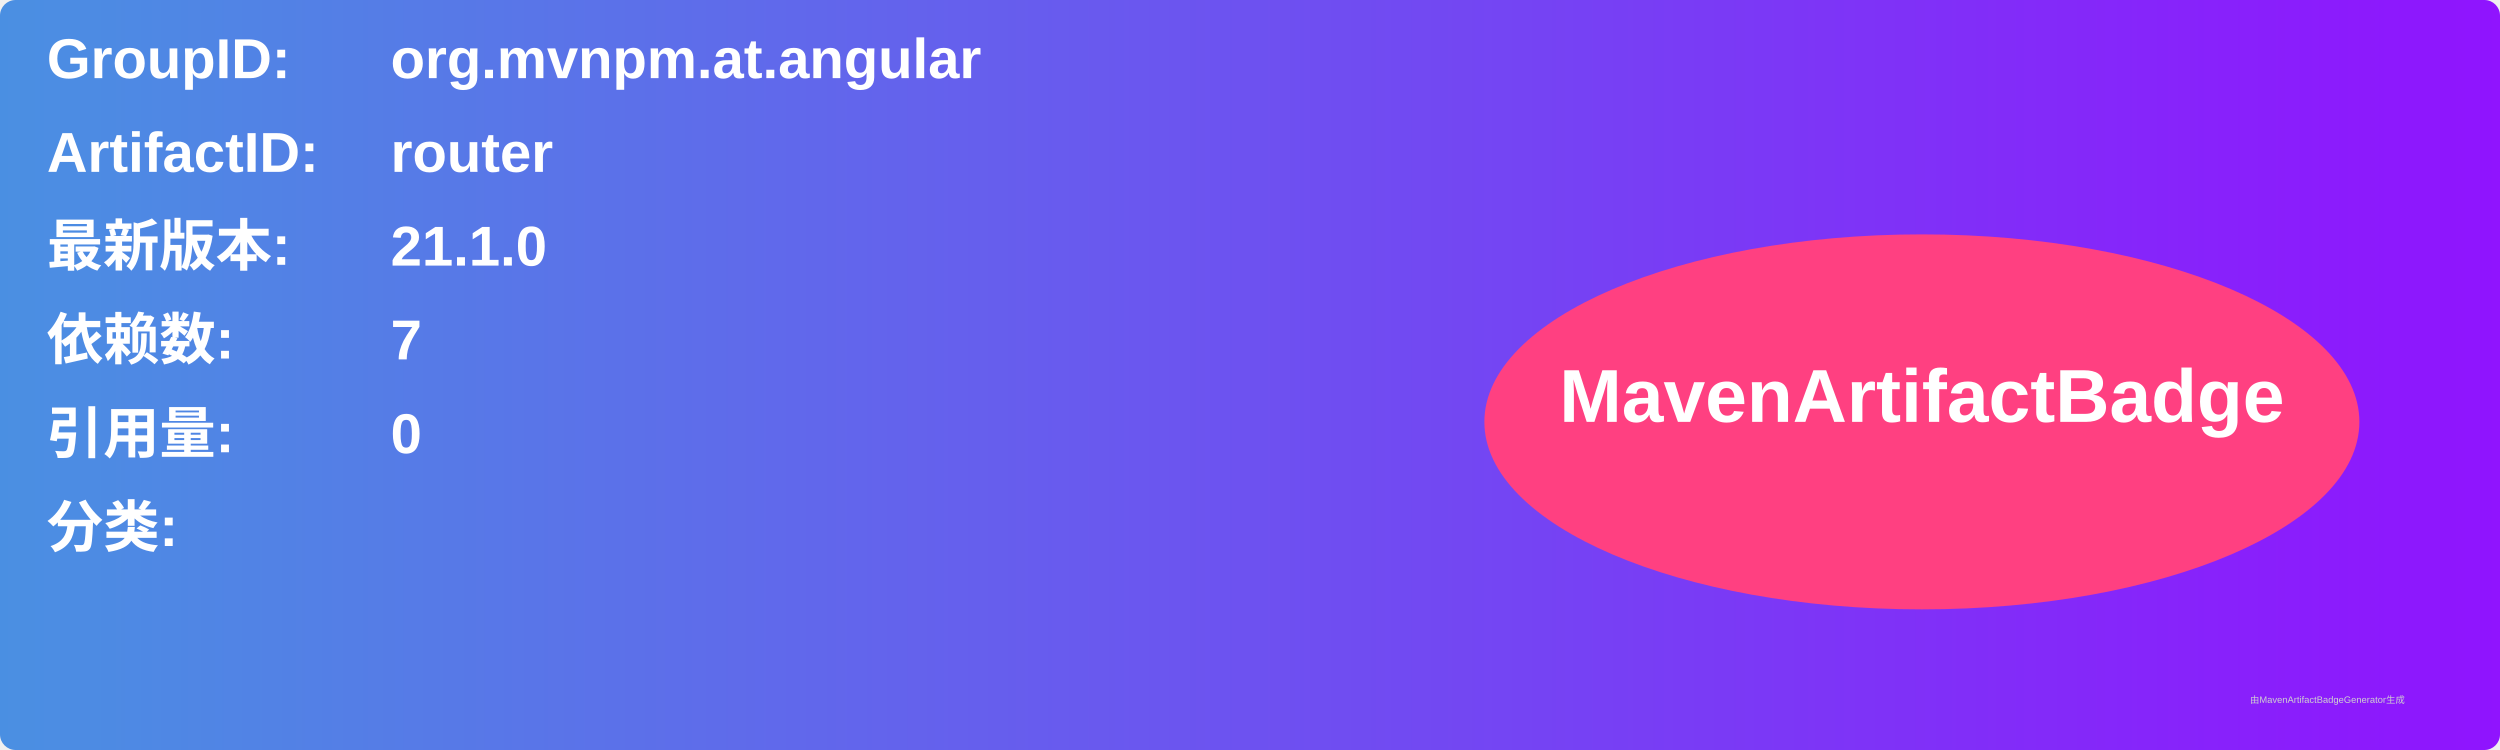
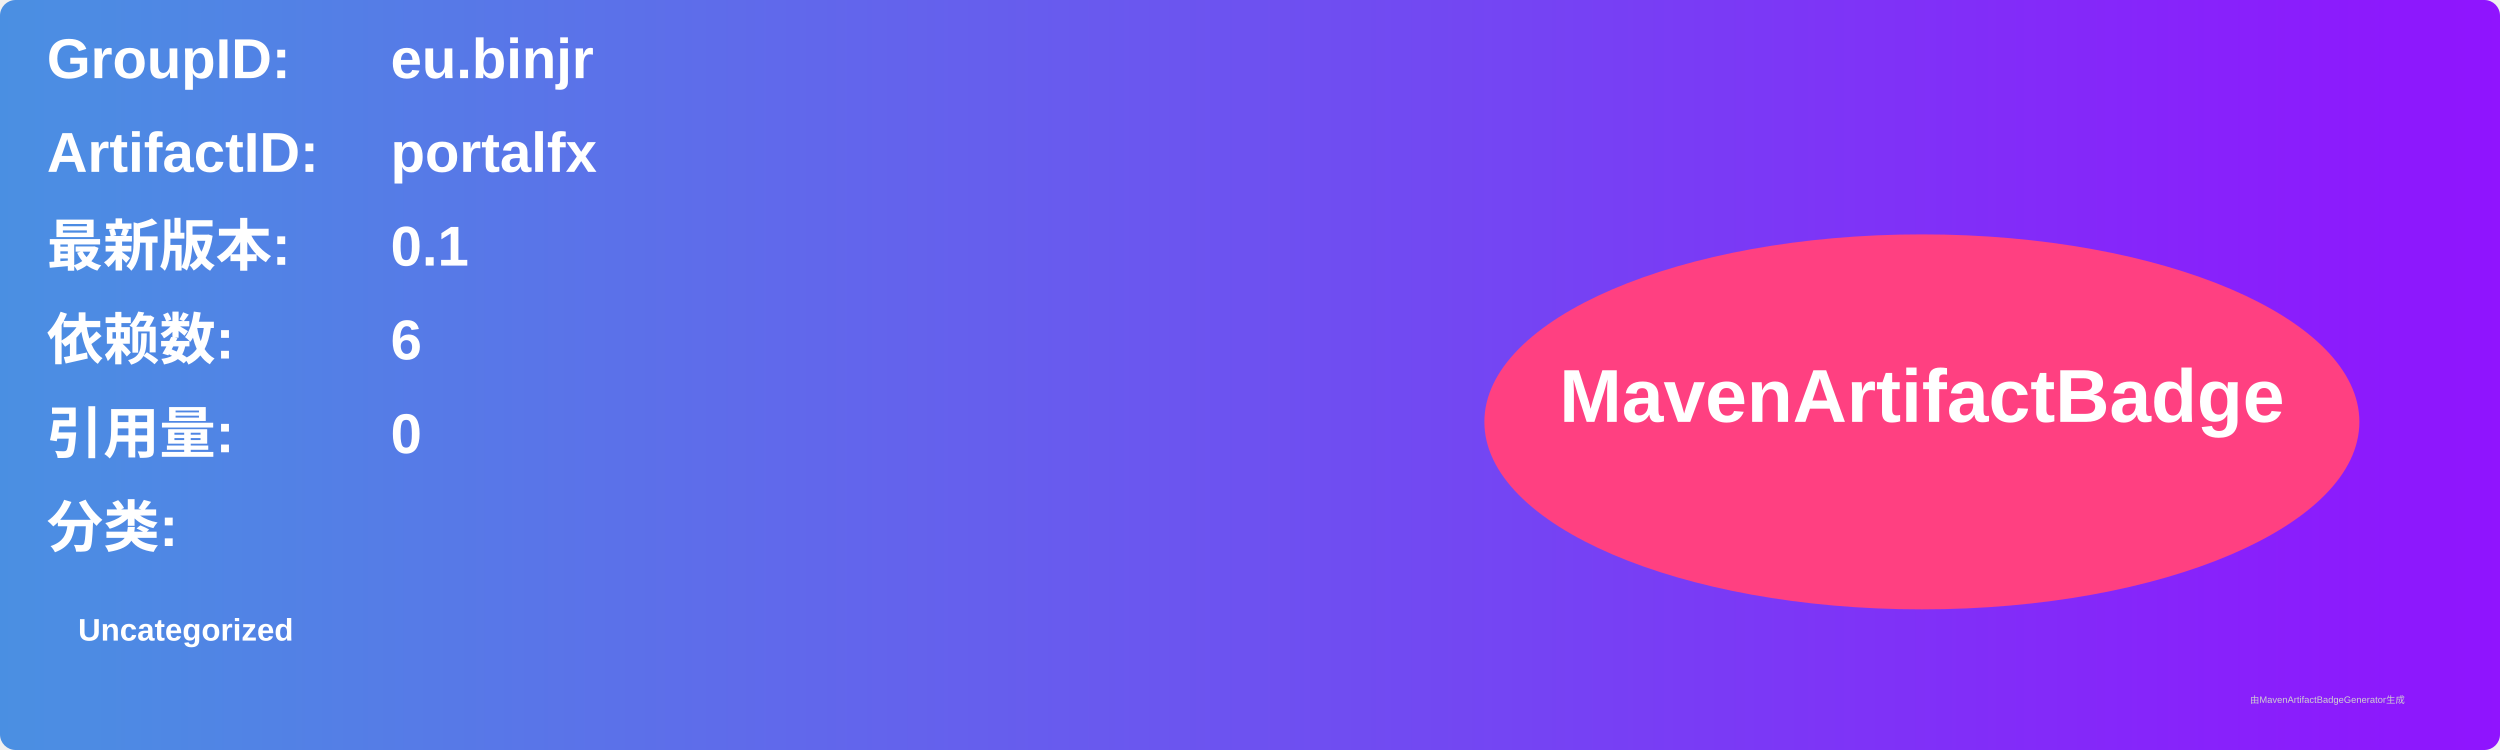
<svg xmlns="http://www.w3.org/2000/svg" width="800" height="240" viewBox="0 0 800 240">
  <linearGradient id="grad" x1="0%" y1="0%" x2="100%" y2="0%">
    <stop offset="0%" stop-color="#4a90e2" />
    <stop offset="100%" stop-color="#9013fe" />
  </linearGradient>
  <rect width="100%" height="100%" rx="5" ry="5" fill="url(#grad)" />
  <g transform="translate(15, 15)">
    <text x="0" y="10" font-family="Arial" font-size="18" fill="white" font-weight="bold" width="260">GroupID:</text>
-     <text x="110" y="10" font-family="Arial" font-size="18" fill="white" font-weight="bold" width="460">org.mvnpm.at.angular</text>
+     <text x="110" y="10" font-family="Arial" font-size="18" fill="white" font-weight="bold" width="460">eu.binjr</text>
    <text x="0" y="40" font-family="Arial" font-size="18" fill="white" font-weight="bold" width="260">ArtifactID:</text>
-     <text x="110" y="40" font-family="Arial" font-size="18" fill="white" font-weight="bold" width="460">router</text>
+     <text x="110" y="40" font-family="Arial" font-size="18" fill="white" font-weight="bold" width="460">portalfx</text>
    <text x="0" y="70" font-family="Arial" font-size="18" fill="white" font-weight="bold">最新版本:</text>
    <text x="110" y="70" font-family="Arial" font-size="18" fill="white" font-weight="bold">
-       <tspan font-weight="bold">21.1.0</tspan>
+       <tspan font-weight="bold">0.1</tspan>
    </text>
    <text x="0" y="100" font-family="Arial" font-size="18" fill="white" font-weight="bold">依赖数: </text>
    <text x="110" y="100" font-family="Arial" font-size="18" fill="white">
-       <tspan font-weight="bold">7</tspan>
+       <tspan font-weight="bold">6</tspan>
    </text>
    <text x="0" y="130" font-family="Arial" font-size="18" fill="white" font-weight="bold">引用量: </text>
    <text x="110" y="130" font-family="Arial" font-size="18" fill="white">
      <tspan font-weight="bold">0</tspan>
    </text>
    <text x="0" y="160" font-family="Arial" font-size="18" fill="white" font-weight="bold">分类:</text>
    <text x="10" y="190" font-family="Arial" font-size="10" fill="white">
-       <tspan font-weight="bold" />
+       <tspan font-weight="bold">Uncategorized</tspan>
    </text>
    <ellipse cx="600" cy="120" rx="140" ry="60" fill="#ff4081" />
    <text x="600" y="120" text-anchor="middle" font-family="Arial" font-size="24" fill="white" font-weight="bold">MavenArtifactBadge</text>
  </g>
  <text x="720" y="225" font-family="Arial" font-size="3" fill="#d0d0d0">由MavenArtifactBadgeGenerator生成</text>
</svg>
